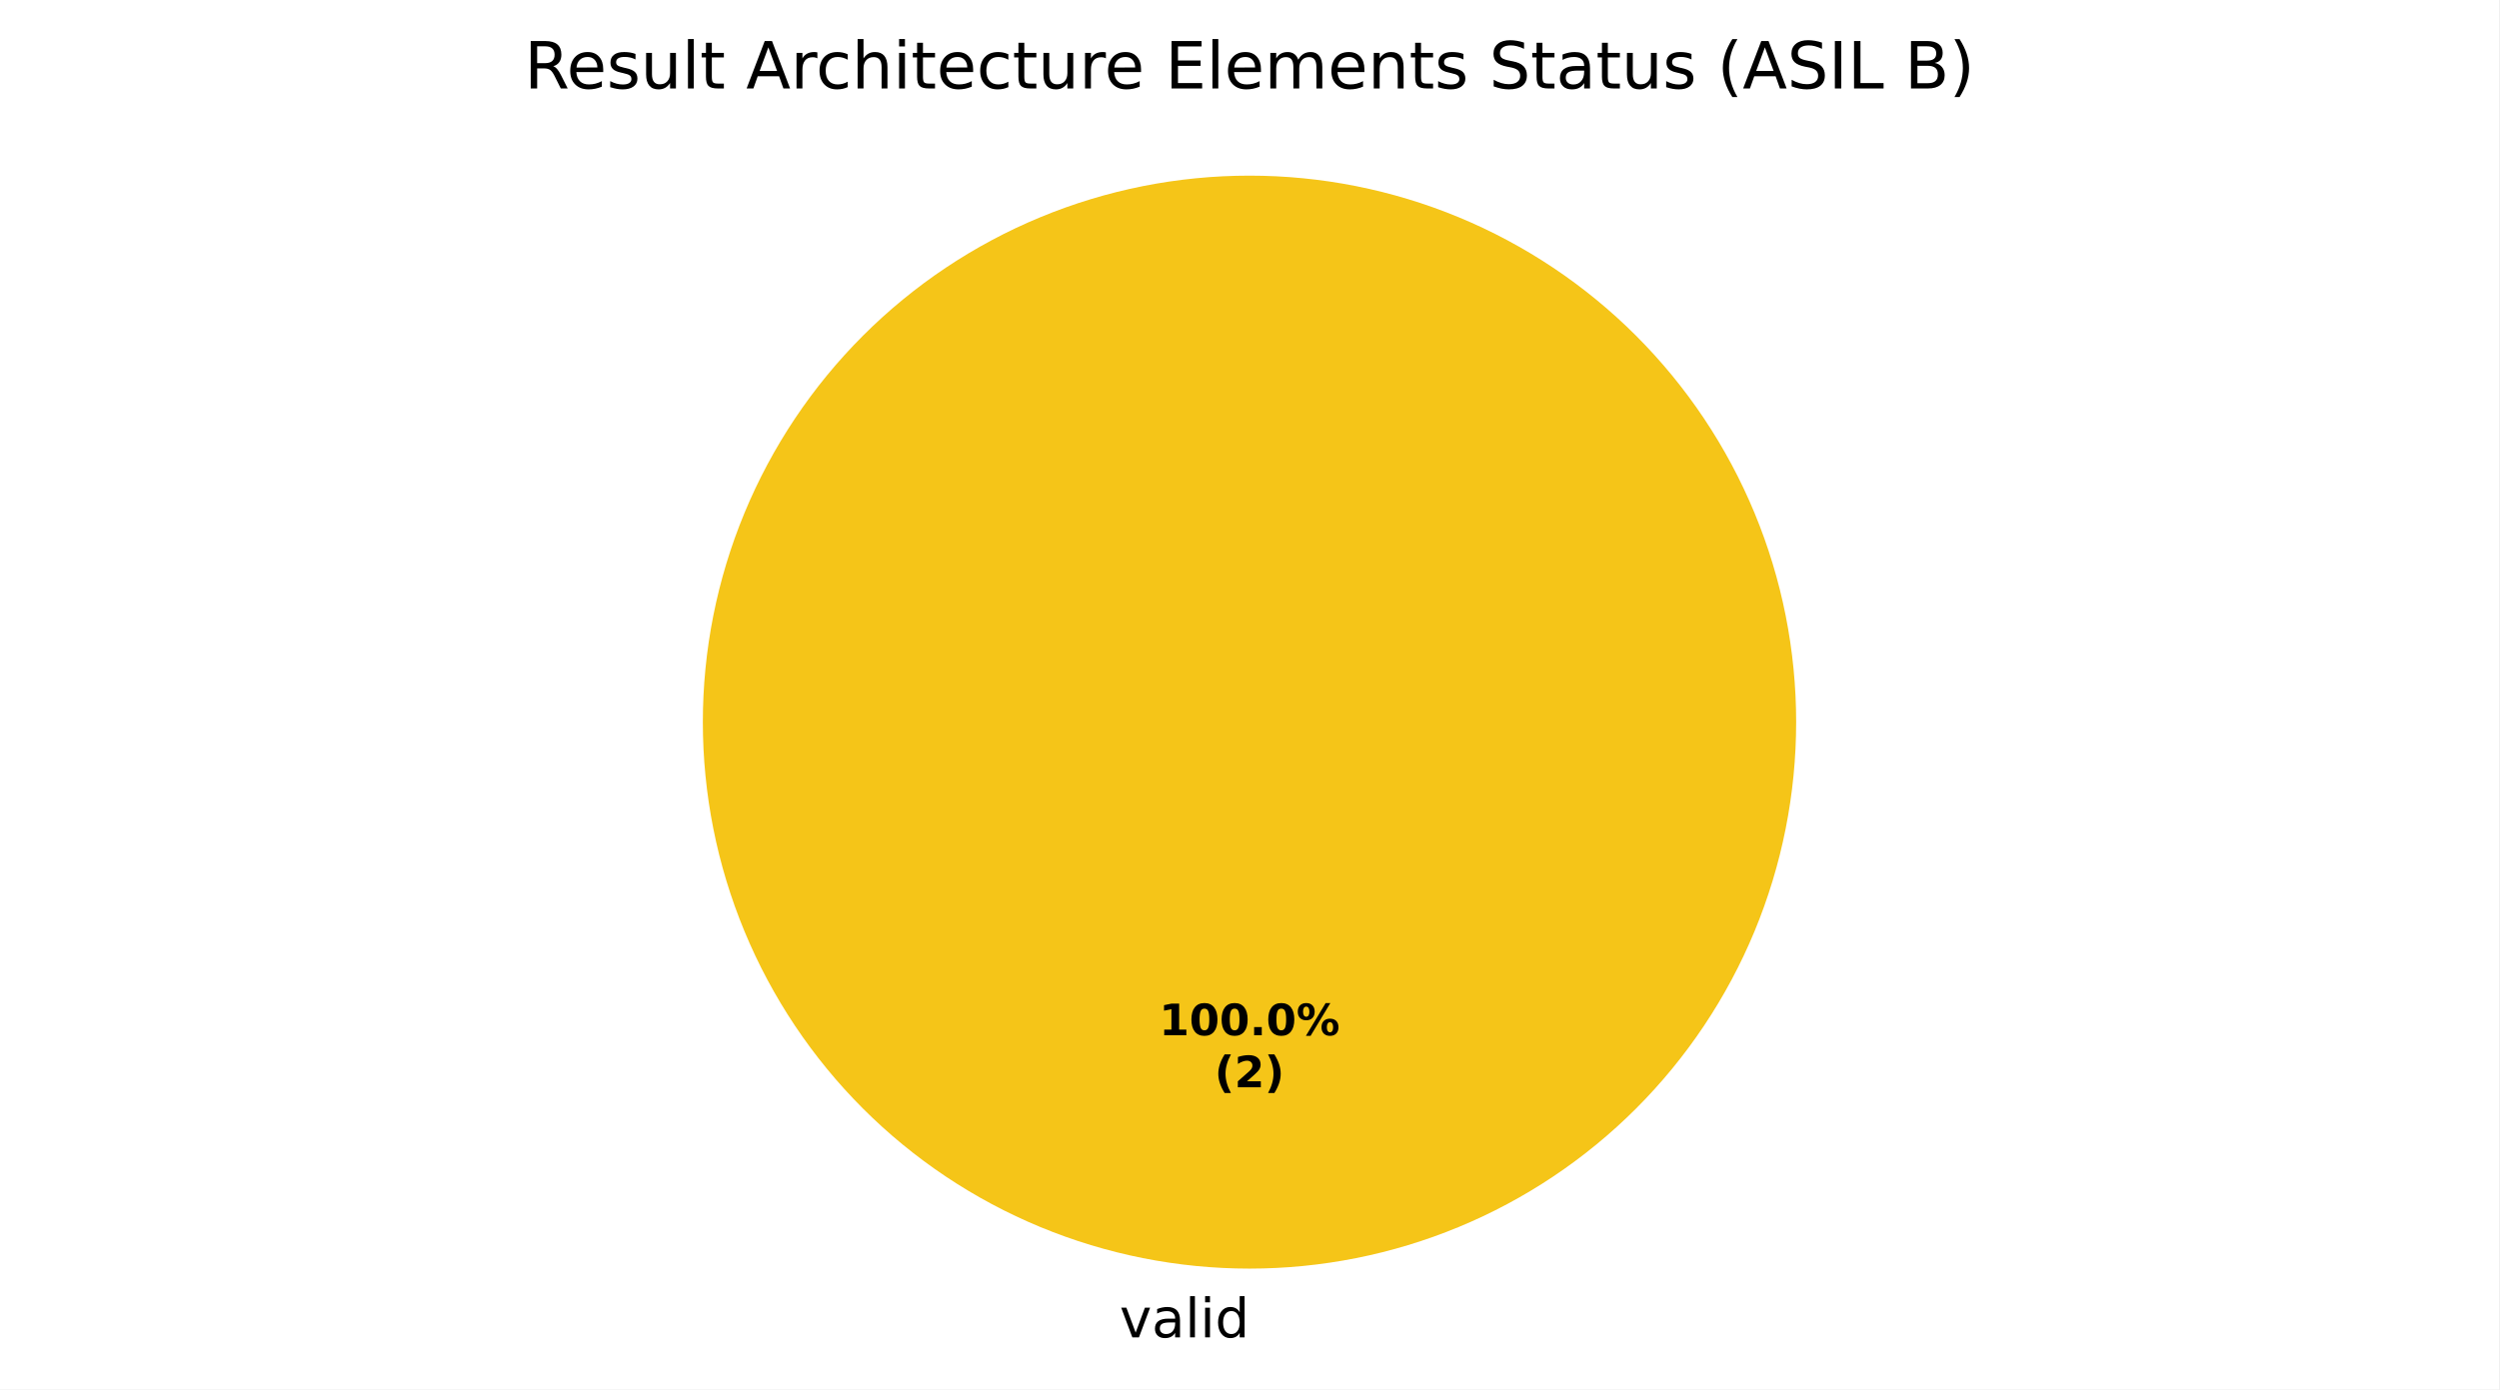
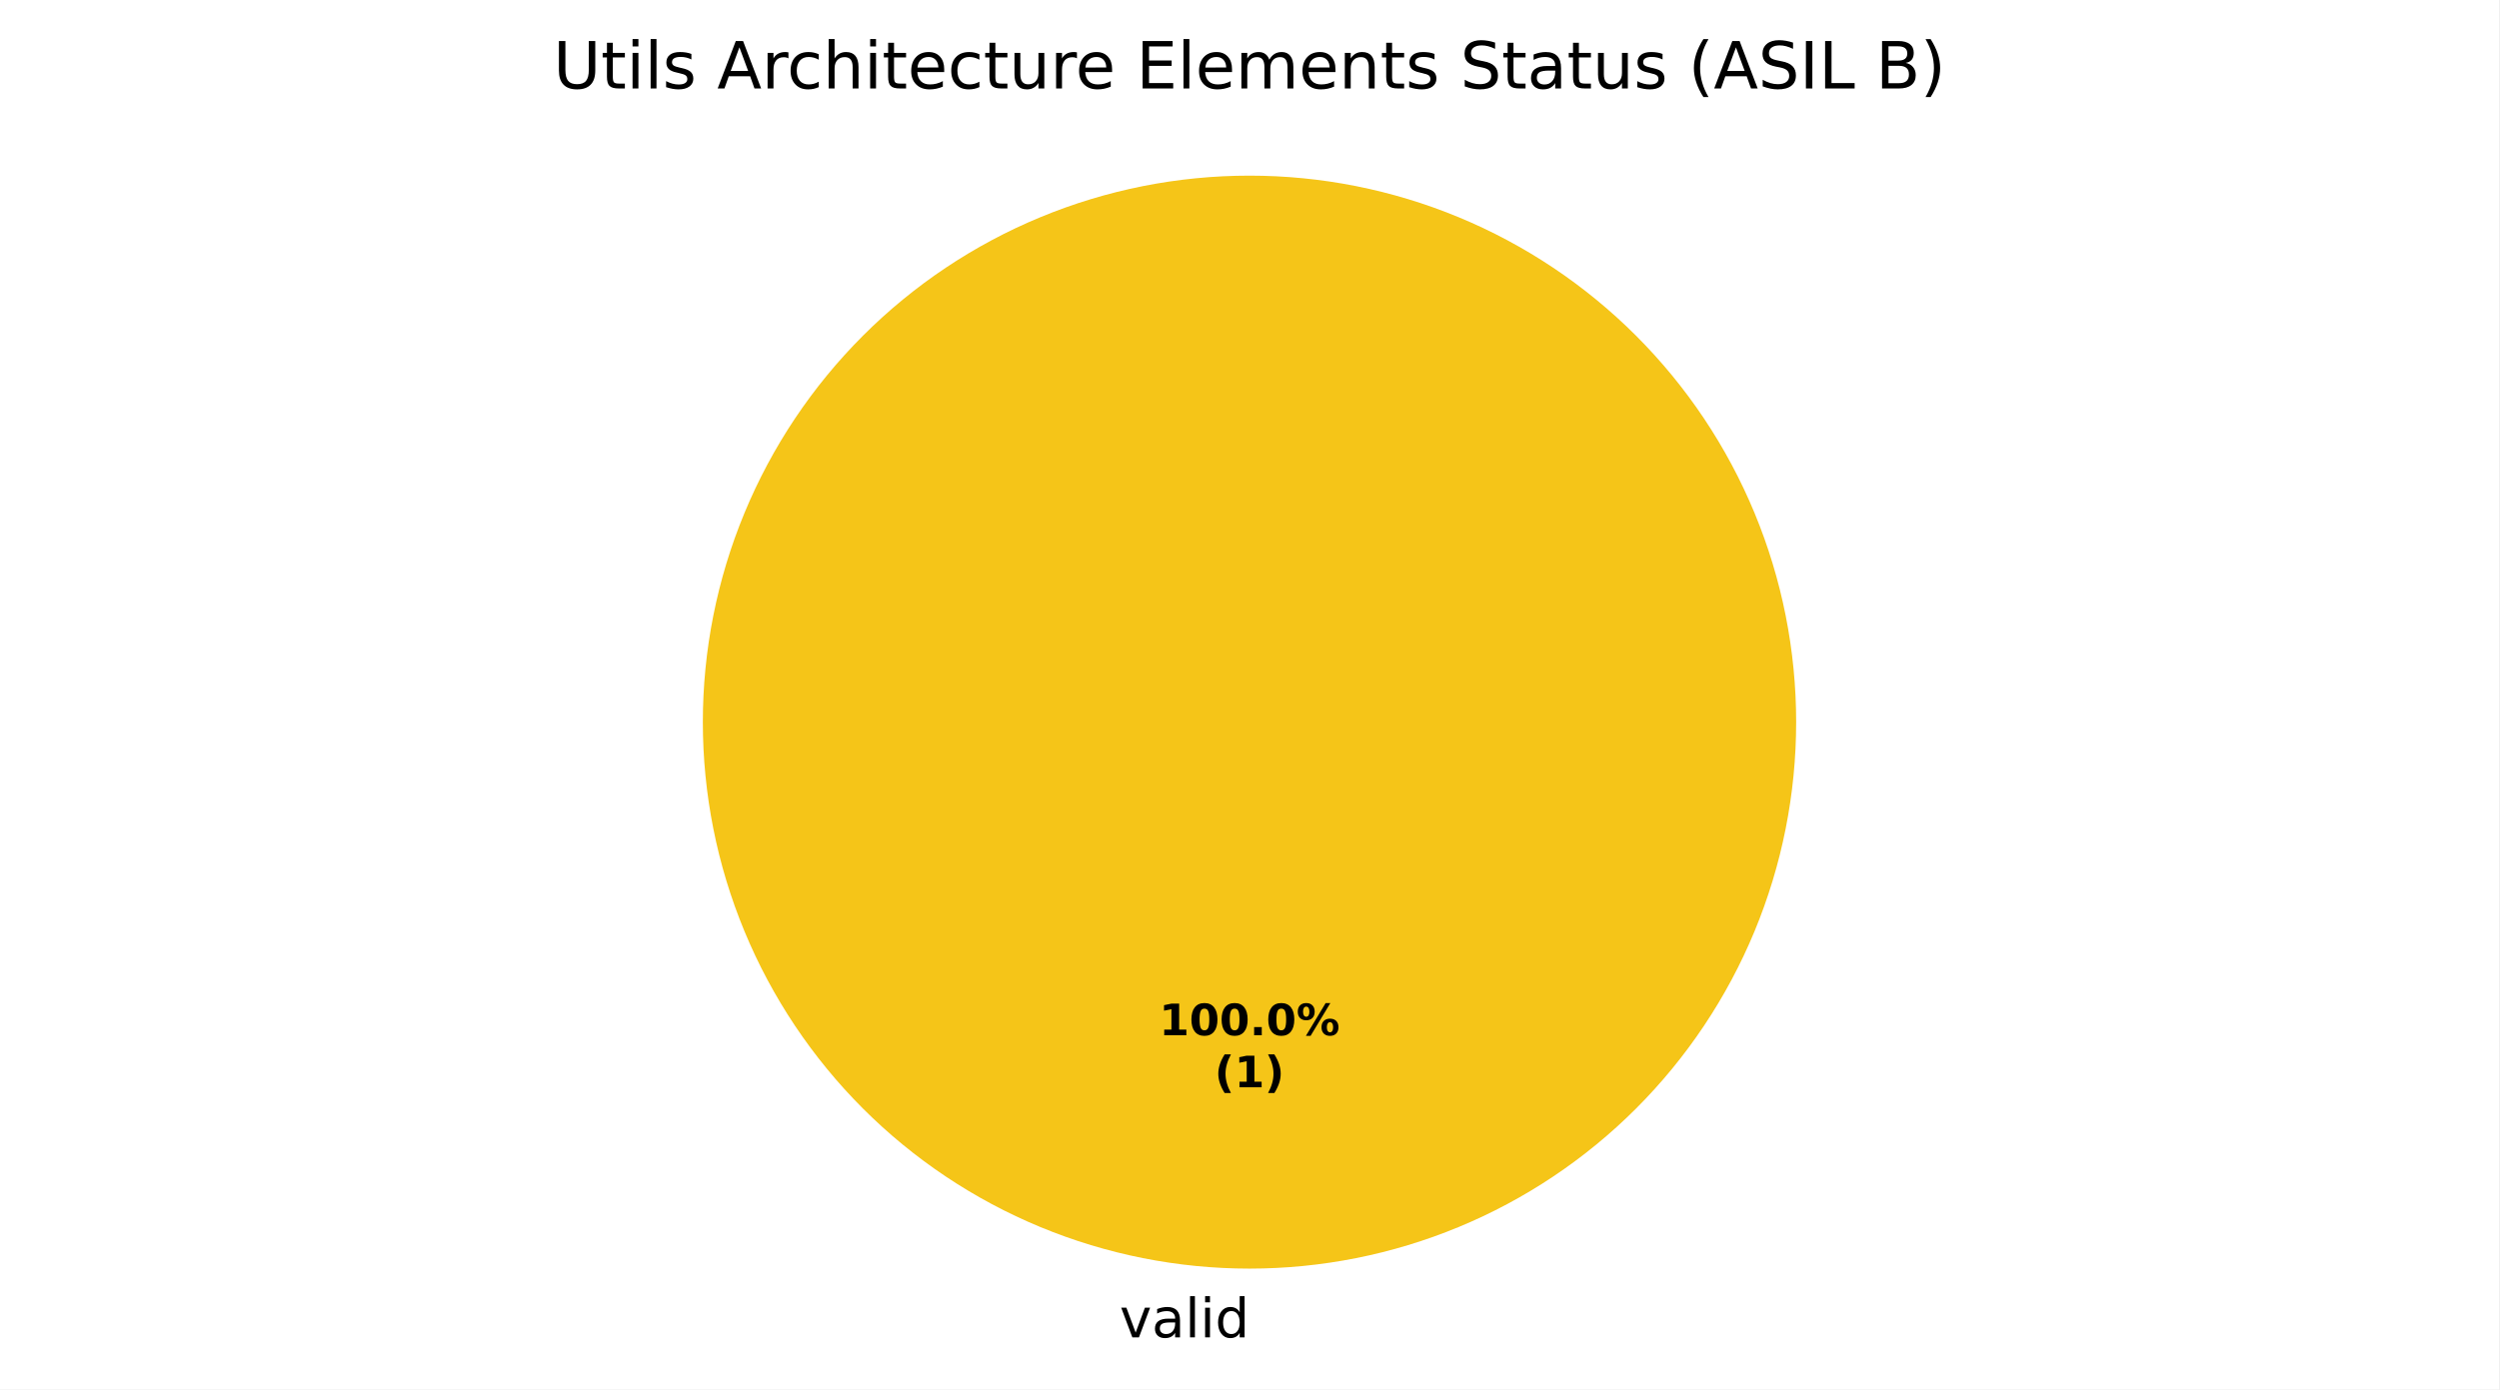
<svg xmlns="http://www.w3.org/2000/svg" xmlns:xlink="http://www.w3.org/1999/xlink" width="460.8pt" height="256.279pt" viewBox="0 0 460.8 256.279" version="1.1">
  <defs>
    <style type="text/css">*{stroke-linejoin: round; stroke-linecap: butt}</style>
  </defs>
  <g id="figure_1">
    <g id="patch_1">
      <path d="M 0 256.279  L 460.8 256.279  L 460.8 0  L 0 0  z " style="fill: #ffffff" />
    </g>
    <g id="axes_1">
      <g id="patch_2">
        <path d="M 331.2 133.198  C 331.2 119.961 328.593 106.853 323.527 94.624  C 318.462 82.394 311.036 71.282 301.676 61.922  C 292.316 52.562 281.204 45.137 268.974 40.071  C 256.745 35.006 243.637 32.398 230.4 32.398  C 217.163 32.398 204.055 35.006 191.826 40.071  C 179.596 45.137 168.484 52.562 159.124 61.922  C 149.764 71.282 142.338 82.394 137.273 94.624  C 132.207 106.853 129.6 119.961 129.6 133.198  C 129.6 146.435 132.207 159.543 137.273 171.773  C 142.338 184.002 149.764 195.115 159.124 204.474  C 168.484 213.834 179.596 221.26 191.826 226.325  C 204.055 231.391 217.163 233.998 230.4 233.998  C 243.637 233.998 256.745 231.391 268.974 226.325  C 281.204 221.26 292.316 213.834 301.676 204.474  C 311.036 195.115 318.462 184.002 323.527 171.773  C 328.593 159.543 331.2 146.435 331.2 133.198  M 230.4 133.198  z " style="fill: #f5c518" />
      </g>
      <g id="patch_3">
        <path d="M 230.4 32.398  C 230.4 32.398 230.4 32.398 230.4 32.398  L 230.4 133.198  z " style="fill: #37a12d" />
      </g>
      <g id="patch_4">
        <path d="M 230.4 32.398  C 230.4 32.398 230.4 32.398 230.4 32.398  L 230.4 133.198  z " style="fill: #ca2828" />
      </g>
      <g id="matplotlib.axis_1" />
      <g id="matplotlib.axis_2" />
      <g id="text_1">
        <g transform="translate(206.4484 246.6762) scale(0.1 -0.1)">
          <defs>
            <path id="DejaVuSans-59" d="M 191 3500  L 800 3500  L 1894 563  L 2988 3500  L 3597 3500  L 2284 0  L 1503 0  L 191 3500  z " transform="scale(0.015625)" />
            <path id="DejaVuSans-44" d="M 2194 1759  Q 1497 1759 1228 1600  Q 959 1441 959 1056  Q 959 750 1161 570  Q 1363 391 1709 391  Q 2188 391 2477 730  Q 2766 1069 2766 1631  L 2766 1759  L 2194 1759  z M 3341 1997  L 3341 0  L 2766 0  L 2766 531  Q 2569 213 2275 61  Q 1981 -91 1556 -91  Q 1019 -91 701 211  Q 384 513 384 1019  Q 384 1609 779 1909  Q 1175 2209 1959 2209  L 2766 2209  L 2766 2266  Q 2766 2663 2505 2880  Q 2244 3097 1772 3097  Q 1472 3097 1187 3025  Q 903 2953 641 2809  L 641 3341  Q 956 3463 1253 3523  Q 1550 3584 1831 3584  Q 2591 3584 2966 3190  Q 3341 2797 3341 1997  z " transform="scale(0.015625)" />
            <path id="DejaVuSans-4f" d="M 603 4863  L 1178 4863  L 1178 0  L 603 0  L 603 4863  z " transform="scale(0.015625)" />
            <path id="DejaVuSans-4c" d="M 603 3500  L 1178 3500  L 1178 0  L 603 0  L 603 3500  z M 603 4863  L 1178 4863  L 1178 4134  L 603 4134  L 603 4863  z " transform="scale(0.015625)" />
            <path id="DejaVuSans-47" d="M 2906 2969  L 2906 4863  L 3481 4863  L 3481 0  L 2906 0  L 2906 525  Q 2725 213 2448 61  Q 2172 -91 1784 -91  Q 1150 -91 751 415  Q 353 922 353 1747  Q 353 2572 751 3078  Q 1150 3584 1784 3584  Q 2172 3584 2448 3432  Q 2725 3281 2906 2969  z M 947 1747  Q 947 1113 1208 752  Q 1469 391 1925 391  Q 2381 391 2643 752  Q 2906 1113 2906 1747  Q 2906 2381 2643 2742  Q 2381 3103 1925 3103  Q 1469 3103 1208 2742  Q 947 2381 947 1747  z " transform="scale(0.015625)" />
          </defs>
          <use xlink:href="#DejaVuSans-59" />
          <use xlink:href="#DejaVuSans-44" transform="translate(59.1875 0)" />
          <use xlink:href="#DejaVuSans-4f" transform="translate(120.4688 0)" />
          <use xlink:href="#DejaVuSans-4c" transform="translate(148.25 0)" />
          <use xlink:href="#DejaVuSans-47" transform="translate(176.0312 0)" />
        </g>
      </g>
      <g id="text_2">
        <g transform="translate(213.74 190.9555) scale(0.08 -0.08)">
          <defs>
            <path id="DejaVuSans-Bold-14" d="M 750 831  L 1813 831  L 1813 3847  L 722 3622  L 722 4441  L 1806 4666  L 2950 4666  L 2950 831  L 4013 831  L 4013 0  L 750 0  L 750 831  z " transform="scale(0.015625)" />
            <path id="DejaVuSans-Bold-13" d="M 2944 2338  Q 2944 3213 2780 3570  Q 2616 3928 2228 3928  Q 1841 3928 1675 3570  Q 1509 3213 1509 2338  Q 1509 1453 1675 1090  Q 1841 728 2228 728  Q 2613 728 2778 1090  Q 2944 1453 2944 2338  z M 4147 2328  Q 4147 1169 3647 539  Q 3147 -91 2228 -91  Q 1306 -91 806 539  Q 306 1169 306 2328  Q 306 3491 806 4120  Q 1306 4750 2228 4750  Q 3147 4750 3647 4120  Q 4147 3491 4147 2328  z " transform="scale(0.015625)" />
            <path id="DejaVuSans-Bold-11" d="M 653 1209  L 1778 1209  L 1778 0  L 653 0  L 653 1209  z " transform="scale(0.015625)" />
            <path id="DejaVuSans-Bold-8" d="M 4959 1925  Q 4738 1925 4616 1733  Q 4494 1541 4494 1184  Q 4494 825 4614 633  Q 4734 441 4959 441  Q 5184 441 5303 633  Q 5422 825 5422 1184  Q 5422 1541 5301 1733  Q 5181 1925 4959 1925  z M 4959 2450  Q 5541 2450 5875 2112  Q 6209 1775 6209 1184  Q 6209 594 5875 251  Q 5541 -91 4959 -91  Q 4378 -91 4042 251  Q 3706 594 3706 1184  Q 3706 1772 4042 2111  Q 4378 2450 4959 2450  z M 2094 -91  L 1403 -91  L 4319 4750  L 5013 4750  L 2094 -91  z M 1453 4750  Q 2034 4750 2367 4411  Q 2700 4072 2700 3481  Q 2700 2891 2367 2550  Q 2034 2209 1453 2209  Q 872 2209 539 2550  Q 206 2891 206 3481  Q 206 4072 539 4411  Q 872 4750 1453 4750  z M 1453 4225  Q 1228 4225 1106 4031  Q 984 3838 984 3481  Q 984 3122 1106 2926  Q 1228 2731 1453 2731  Q 1678 2731 1798 2926  Q 1919 3122 1919 3481  Q 1919 3838 1797 4031  Q 1675 4225 1453 4225  z " transform="scale(0.015625)" />
          </defs>
          <use xlink:href="#DejaVuSans-Bold-14" />
          <use xlink:href="#DejaVuSans-Bold-13" transform="translate(69.57812 0)" />
          <use xlink:href="#DejaVuSans-Bold-13" transform="translate(139.1562 0)" />
          <use xlink:href="#DejaVuSans-Bold-11" transform="translate(208.7344 0)" />
          <use xlink:href="#DejaVuSans-Bold-13" transform="translate(246.7188 0)" />
          <use xlink:href="#DejaVuSans-Bold-8" transform="translate(316.2969 0)" />
        </g>
        <g transform="translate(223.9606 200.557) scale(0.08 -0.08)">
          <defs>
            <path id="DejaVuSans-Bold-b" d="M 2413 -844  L 1484 -844  Q 1006 -72 778 623  Q 550 1319 550 2003  Q 550 2688 779 3389  Q 1009 4091 1484 4856  L 2413 4856  Q 2013 4116 1813 3408  Q 1613 2700 1613 2009  Q 1613 1319 1811 609  Q 2009 -100 2413 -844  z " transform="scale(0.015625)" />
-             <path id="DejaVuSans-Bold-15" d="M 1844 884  L 3897 884  L 3897 0  L 506 0  L 506 884  L 2209 2388  Q 2438 2594 2547 2791  Q 2656 2988 2656 3200  Q 2656 3528 2436 3728  Q 2216 3928 1850 3928  Q 1569 3928 1234 3808  Q 900 3688 519 3450  L 519 4475  Q 925 4609 1322 4679  Q 1719 4750 2100 4750  Q 2938 4750 3402 4381  Q 3866 4013 3866 3353  Q 3866 2972 3669 2642  Q 3472 2313 2841 1759  L 1844 884  z " transform="scale(0.015625)" />
            <path id="DejaVuSans-Bold-c" d="M 513 -844  Q 913 -100 1113 609  Q 1313 1319 1313 2009  Q 1313 2700 1113 3408  Q 913 4116 513 4856  L 1441 4856  Q 1916 4091 2145 3389  Q 2375 2688 2375 2003  Q 2375 1319 2147 623  Q 1919 -72 1441 -844  L 513 -844  z " transform="scale(0.015625)" />
          </defs>
          <use xlink:href="#DejaVuSans-Bold-b" />
-           <use xlink:href="#DejaVuSans-Bold-15" transform="translate(45.70312 0)" />
+           <use xlink:href="#DejaVuSans-Bold-14" transform="translate(45.70312 0)" />
          <use xlink:href="#DejaVuSans-Bold-c" transform="translate(115.2812 0)" />
        </g>
      </g>
      <g id="text_3">
-         <g transform="translate(96.68531 16.31812) scale(0.12 -0.12)">
+         <g transform="translate(102.0216 16.31812) scale(0.12 -0.12)">
          <defs>
-             <path id="DejaVuSans-35" d="M 2841 2188  Q 3044 2119 3236 1894  Q 3428 1669 3622 1275  L 4263 0  L 3584 0  L 2988 1197  Q 2756 1666 2539 1819  Q 2322 1972 1947 1972  L 1259 1972  L 1259 0  L 628 0  L 628 4666  L 2053 4666  Q 2853 4666 3247 4331  Q 3641 3997 3641 3322  Q 3641 2881 3436 2590  Q 3231 2300 2841 2188  z M 1259 4147  L 1259 2491  L 2053 2491  Q 2509 2491 2742 2702  Q 2975 2913 2975 3322  Q 2975 3731 2742 3939  Q 2509 4147 2053 4147  L 1259 4147  z " transform="scale(0.015625)" />
-             <path id="DejaVuSans-48" d="M 3597 1894  L 3597 1613  L 953 1613  Q 991 1019 1311 708  Q 1631 397 2203 397  Q 2534 397 2845 478  Q 3156 559 3463 722  L 3463 178  Q 3153 47 2828 -22  Q 2503 -91 2169 -91  Q 1331 -91 842 396  Q 353 884 353 1716  Q 353 2575 817 3079  Q 1281 3584 2069 3584  Q 2775 3584 3186 3129  Q 3597 2675 3597 1894  z M 3022 2063  Q 3016 2534 2758 2815  Q 2500 3097 2075 3097  Q 1594 3097 1305 2825  Q 1016 2553 972 2059  L 3022 2063  z " transform="scale(0.015625)" />
+             <path id="DejaVuSans-38" d="M 556 4666  L 1191 4666  L 1191 1831  Q 1191 1081 1462 751  Q 1734 422 2344 422  Q 2950 422 3222 751  Q 3494 1081 3494 1831  L 3494 4666  L 4128 4666  L 4128 1753  Q 4128 841 3676 375  Q 3225 -91 2344 -91  Q 1459 -91 1007 375  Q 556 841 556 1753  L 556 4666  z " transform="scale(0.015625)" />
+             <path id="DejaVuSans-57" d="M 1172 4494  L 1172 3500  L 2356 3500  L 2356 3053  L 1172 3053  L 1172 1153  Q 1172 725 1289 603  Q 1406 481 1766 481  L 2356 481  L 2356 0  L 1766 0  Q 1100 0 847 248  Q 594 497 594 1153  L 594 3053  L 172 3053  L 172 3500  L 594 3500  L 594 4494  L 1172 4494  z " transform="scale(0.015625)" />
            <path id="DejaVuSans-56" d="M 2834 3397  L 2834 2853  Q 2591 2978 2328 3040  Q 2066 3103 1784 3103  Q 1356 3103 1142 2972  Q 928 2841 928 2578  Q 928 2378 1081 2264  Q 1234 2150 1697 2047  L 1894 2003  Q 2506 1872 2764 1633  Q 3022 1394 3022 966  Q 3022 478 2636 193  Q 2250 -91 1575 -91  Q 1294 -91 989 -36  Q 684 19 347 128  L 347 722  Q 666 556 975 473  Q 1284 391 1588 391  Q 1994 391 2212 530  Q 2431 669 2431 922  Q 2431 1156 2273 1281  Q 2116 1406 1581 1522  L 1381 1569  Q 847 1681 609 1914  Q 372 2147 372 2553  Q 372 3047 722 3315  Q 1072 3584 1716 3584  Q 2034 3584 2315 3537  Q 2597 3491 2834 3397  z " transform="scale(0.015625)" />
-             <path id="DejaVuSans-58" d="M 544 1381  L 544 3500  L 1119 3500  L 1119 1403  Q 1119 906 1312 657  Q 1506 409 1894 409  Q 2359 409 2629 706  Q 2900 1003 2900 1516  L 2900 3500  L 3475 3500  L 3475 0  L 2900 0  L 2900 538  Q 2691 219 2414 64  Q 2138 -91 1772 -91  Q 1169 -91 856 284  Q 544 659 544 1381  z M 1991 3584  L 1991 3584  z " transform="scale(0.015625)" />
-             <path id="DejaVuSans-57" d="M 1172 4494  L 1172 3500  L 2356 3500  L 2356 3053  L 1172 3053  L 1172 1153  Q 1172 725 1289 603  Q 1406 481 1766 481  L 2356 481  L 2356 0  L 1766 0  Q 1100 0 847 248  Q 594 497 594 1153  L 594 3053  L 172 3053  L 172 3500  L 594 3500  L 594 4494  L 1172 4494  z " transform="scale(0.015625)" />
            <path id="DejaVuSans-3" transform="scale(0.015625)" />
            <path id="DejaVuSans-24" d="M 2188 4044  L 1331 1722  L 3047 1722  L 2188 4044  z M 1831 4666  L 2547 4666  L 4325 0  L 3669 0  L 3244 1197  L 1141 1197  L 716 0  L 50 0  L 1831 4666  z " transform="scale(0.015625)" />
            <path id="DejaVuSans-55" d="M 2631 2963  Q 2534 3019 2420 3045  Q 2306 3072 2169 3072  Q 1681 3072 1420 2755  Q 1159 2438 1159 1844  L 1159 0  L 581 0  L 581 3500  L 1159 3500  L 1159 2956  Q 1341 3275 1631 3429  Q 1922 3584 2338 3584  Q 2397 3584 2469 3576  Q 2541 3569 2628 3553  L 2631 2963  z " transform="scale(0.015625)" />
            <path id="DejaVuSans-46" d="M 3122 3366  L 3122 2828  Q 2878 2963 2633 3030  Q 2388 3097 2138 3097  Q 1578 3097 1268 2742  Q 959 2388 959 1747  Q 959 1106 1268 751  Q 1578 397 2138 397  Q 2388 397 2633 464  Q 2878 531 3122 666  L 3122 134  Q 2881 22 2623 -34  Q 2366 -91 2075 -91  Q 1284 -91 818 406  Q 353 903 353 1747  Q 353 2603 823 3093  Q 1294 3584 2113 3584  Q 2378 3584 2631 3529  Q 2884 3475 3122 3366  z " transform="scale(0.015625)" />
            <path id="DejaVuSans-4b" d="M 3513 2113  L 3513 0  L 2938 0  L 2938 2094  Q 2938 2591 2744 2837  Q 2550 3084 2163 3084  Q 1697 3084 1428 2787  Q 1159 2491 1159 1978  L 1159 0  L 581 0  L 581 4863  L 1159 4863  L 1159 2956  Q 1366 3272 1645 3428  Q 1925 3584 2291 3584  Q 2894 3584 3203 3211  Q 3513 2838 3513 2113  z " transform="scale(0.015625)" />
+             <path id="DejaVuSans-48" d="M 3597 1894  L 3597 1613  L 953 1613  Q 991 1019 1311 708  Q 1631 397 2203 397  Q 2534 397 2845 478  Q 3156 559 3463 722  L 3463 178  Q 3153 47 2828 -22  Q 2503 -91 2169 -91  Q 1331 -91 842 396  Q 353 884 353 1716  Q 353 2575 817 3079  Q 1281 3584 2069 3584  Q 2775 3584 3186 3129  Q 3597 2675 3597 1894  z M 3022 2063  Q 3016 2534 2758 2815  Q 2500 3097 2075 3097  Q 1594 3097 1305 2825  Q 1016 2553 972 2059  L 3022 2063  z " transform="scale(0.015625)" />
+             <path id="DejaVuSans-58" d="M 544 1381  L 544 3500  L 1119 3500  L 1119 1403  Q 1119 906 1312 657  Q 1506 409 1894 409  Q 2359 409 2629 706  Q 2900 1003 2900 1516  L 2900 3500  L 3475 3500  L 3475 0  L 2900 0  L 2900 538  Q 2691 219 2414 64  Q 2138 -91 1772 -91  Q 1169 -91 856 284  Q 544 659 544 1381  z M 1991 3584  L 1991 3584  z " transform="scale(0.015625)" />
            <path id="DejaVuSans-28" d="M 628 4666  L 3578 4666  L 3578 4134  L 1259 4134  L 1259 2753  L 3481 2753  L 3481 2222  L 1259 2222  L 1259 531  L 3634 531  L 3634 0  L 628 0  L 628 4666  z " transform="scale(0.015625)" />
            <path id="DejaVuSans-50" d="M 3328 2828  Q 3544 3216 3844 3400  Q 4144 3584 4550 3584  Q 5097 3584 5394 3201  Q 5691 2819 5691 2113  L 5691 0  L 5113 0  L 5113 2094  Q 5113 2597 4934 2840  Q 4756 3084 4391 3084  Q 3944 3084 3684 2787  Q 3425 2491 3425 1978  L 3425 0  L 2847 0  L 2847 2094  Q 2847 2600 2669 2842  Q 2491 3084 2119 3084  Q 1678 3084 1418 2786  Q 1159 2488 1159 1978  L 1159 0  L 581 0  L 581 3500  L 1159 3500  L 1159 2956  Q 1356 3278 1631 3431  Q 1906 3584 2284 3584  Q 2666 3584 2933 3390  Q 3200 3197 3328 2828  z " transform="scale(0.015625)" />
            <path id="DejaVuSans-51" d="M 3513 2113  L 3513 0  L 2938 0  L 2938 2094  Q 2938 2591 2744 2837  Q 2550 3084 2163 3084  Q 1697 3084 1428 2787  Q 1159 2491 1159 1978  L 1159 0  L 581 0  L 581 3500  L 1159 3500  L 1159 2956  Q 1366 3272 1645 3428  Q 1925 3584 2291 3584  Q 2894 3584 3203 3211  Q 3513 2838 3513 2113  z " transform="scale(0.015625)" />
            <path id="DejaVuSans-36" d="M 3425 4513  L 3425 3897  Q 3066 4069 2747 4153  Q 2428 4238 2131 4238  Q 1616 4238 1336 4038  Q 1056 3838 1056 3469  Q 1056 3159 1242 3001  Q 1428 2844 1947 2747  L 2328 2669  Q 3034 2534 3370 2195  Q 3706 1856 3706 1288  Q 3706 609 3251 259  Q 2797 -91 1919 -91  Q 1588 -91 1214 -16  Q 841 59 441 206  L 441 856  Q 825 641 1194 531  Q 1563 422 1919 422  Q 2459 422 2753 634  Q 3047 847 3047 1241  Q 3047 1584 2836 1778  Q 2625 1972 2144 2069  L 1759 2144  Q 1053 2284 737 2584  Q 422 2884 422 3419  Q 422 4038 858 4394  Q 1294 4750 2059 4750  Q 2388 4750 2728 4690  Q 3069 4631 3425 4513  z " transform="scale(0.015625)" />
            <path id="DejaVuSans-b" d="M 1984 4856  Q 1566 4138 1362 3434  Q 1159 2731 1159 2009  Q 1159 1288 1364 580  Q 1569 -128 1984 -844  L 1484 -844  Q 1016 -109 783 600  Q 550 1309 550 2009  Q 550 2706 781 3412  Q 1013 4119 1484 4856  L 1984 4856  z " transform="scale(0.015625)" />
            <path id="DejaVuSans-2c" d="M 628 4666  L 1259 4666  L 1259 0  L 628 0  L 628 4666  z " transform="scale(0.015625)" />
            <path id="DejaVuSans-2f" d="M 628 4666  L 1259 4666  L 1259 531  L 3531 531  L 3531 0  L 628 0  L 628 4666  z " transform="scale(0.015625)" />
            <path id="DejaVuSans-25" d="M 1259 2228  L 1259 519  L 2272 519  Q 2781 519 3026 730  Q 3272 941 3272 1375  Q 3272 1813 3026 2020  Q 2781 2228 2272 2228  L 1259 2228  z M 1259 4147  L 1259 2741  L 2194 2741  Q 2656 2741 2882 2914  Q 3109 3088 3109 3444  Q 3109 3797 2882 3972  Q 2656 4147 2194 4147  L 1259 4147  z M 628 4666  L 2241 4666  Q 2963 4666 3353 4366  Q 3744 4066 3744 3513  Q 3744 3084 3544 2831  Q 3344 2578 2956 2516  Q 3422 2416 3680 2098  Q 3938 1781 3938 1306  Q 3938 681 3513 340  Q 3088 0 2303 0  L 628 0  L 628 4666  z " transform="scale(0.015625)" />
            <path id="DejaVuSans-c" d="M 513 4856  L 1013 4856  Q 1481 4119 1714 3412  Q 1947 2706 1947 2009  Q 1947 1309 1714 600  Q 1481 -109 1013 -844  L 513 -844  Q 928 -128 1133 580  Q 1338 1288 1338 2009  Q 1338 2731 1133 3434  Q 928 4138 513 4856  z " transform="scale(0.015625)" />
          </defs>
-           <use xlink:href="#DejaVuSans-35" />
-           <use xlink:href="#DejaVuSans-48" transform="translate(65 0)" />
-           <use xlink:href="#DejaVuSans-56" transform="translate(126.5312 0)" />
-           <use xlink:href="#DejaVuSans-58" transform="translate(178.625 0)" />
-           <use xlink:href="#DejaVuSans-4f" transform="translate(242 0)" />
-           <use xlink:href="#DejaVuSans-57" transform="translate(269.7812 0)" />
-           <use xlink:href="#DejaVuSans-3" transform="translate(308.9844 0)" />
-           <use xlink:href="#DejaVuSans-24" transform="translate(340.7656 0)" />
-           <use xlink:href="#DejaVuSans-55" transform="translate(409.1719 0)" />
-           <use xlink:href="#DejaVuSans-46" transform="translate(448.0781 0)" />
-           <use xlink:href="#DejaVuSans-4b" transform="translate(503.0625 0)" />
-           <use xlink:href="#DejaVuSans-4c" transform="translate(566.4375 0)" />
-           <use xlink:href="#DejaVuSans-57" transform="translate(594.2188 0)" />
-           <use xlink:href="#DejaVuSans-48" transform="translate(633.4219 0)" />
-           <use xlink:href="#DejaVuSans-46" transform="translate(694.9531 0)" />
-           <use xlink:href="#DejaVuSans-57" transform="translate(749.9375 0)" />
-           <use xlink:href="#DejaVuSans-58" transform="translate(789.1406 0)" />
-           <use xlink:href="#DejaVuSans-55" transform="translate(852.5156 0)" />
-           <use xlink:href="#DejaVuSans-48" transform="translate(891.4219 0)" />
-           <use xlink:href="#DejaVuSans-3" transform="translate(952.9531 0)" />
-           <use xlink:href="#DejaVuSans-28" transform="translate(984.7344 0)" />
-           <use xlink:href="#DejaVuSans-4f" transform="translate(1047.922 0)" />
-           <use xlink:href="#DejaVuSans-48" transform="translate(1075.703 0)" />
-           <use xlink:href="#DejaVuSans-50" transform="translate(1137.234 0)" />
-           <use xlink:href="#DejaVuSans-48" transform="translate(1234.641 0)" />
-           <use xlink:href="#DejaVuSans-51" transform="translate(1296.172 0)" />
-           <use xlink:href="#DejaVuSans-57" transform="translate(1359.547 0)" />
-           <use xlink:href="#DejaVuSans-56" transform="translate(1398.75 0)" />
-           <use xlink:href="#DejaVuSans-3" transform="translate(1450.844 0)" />
-           <use xlink:href="#DejaVuSans-36" transform="translate(1482.625 0)" />
-           <use xlink:href="#DejaVuSans-57" transform="translate(1546.109 0)" />
-           <use xlink:href="#DejaVuSans-44" transform="translate(1585.312 0)" />
-           <use xlink:href="#DejaVuSans-57" transform="translate(1646.594 0)" />
-           <use xlink:href="#DejaVuSans-58" transform="translate(1685.797 0)" />
-           <use xlink:href="#DejaVuSans-56" transform="translate(1749.172 0)" />
-           <use xlink:href="#DejaVuSans-3" transform="translate(1801.266 0)" />
-           <use xlink:href="#DejaVuSans-b" transform="translate(1833.047 0)" />
-           <use xlink:href="#DejaVuSans-24" transform="translate(1872.062 0)" />
-           <use xlink:href="#DejaVuSans-36" transform="translate(1940.469 0)" />
-           <use xlink:href="#DejaVuSans-2c" transform="translate(2003.953 0)" />
-           <use xlink:href="#DejaVuSans-2f" transform="translate(2033.453 0)" />
-           <use xlink:href="#DejaVuSans-3" transform="translate(2089.172 0)" />
-           <use xlink:href="#DejaVuSans-25" transform="translate(2120.953 0)" />
-           <use xlink:href="#DejaVuSans-c" transform="translate(2189.562 0)" />
+           <use xlink:href="#DejaVuSans-38" />
+           <use xlink:href="#DejaVuSans-57" transform="translate(73.1875 0)" />
+           <use xlink:href="#DejaVuSans-4c" transform="translate(112.3906 0)" />
+           <use xlink:href="#DejaVuSans-4f" transform="translate(140.1719 0)" />
+           <use xlink:href="#DejaVuSans-56" transform="translate(167.9531 0)" />
+           <use xlink:href="#DejaVuSans-3" transform="translate(220.0469 0)" />
+           <use xlink:href="#DejaVuSans-24" transform="translate(251.8281 0)" />
+           <use xlink:href="#DejaVuSans-55" transform="translate(320.2344 0)" />
+           <use xlink:href="#DejaVuSans-46" transform="translate(359.1406 0)" />
+           <use xlink:href="#DejaVuSans-4b" transform="translate(414.125 0)" />
+           <use xlink:href="#DejaVuSans-4c" transform="translate(477.5 0)" />
+           <use xlink:href="#DejaVuSans-57" transform="translate(505.2812 0)" />
+           <use xlink:href="#DejaVuSans-48" transform="translate(544.4844 0)" />
+           <use xlink:href="#DejaVuSans-46" transform="translate(606.0156 0)" />
+           <use xlink:href="#DejaVuSans-57" transform="translate(661 0)" />
+           <use xlink:href="#DejaVuSans-58" transform="translate(700.2031 0)" />
+           <use xlink:href="#DejaVuSans-55" transform="translate(763.5781 0)" />
+           <use xlink:href="#DejaVuSans-48" transform="translate(802.4844 0)" />
+           <use xlink:href="#DejaVuSans-3" transform="translate(864.0156 0)" />
+           <use xlink:href="#DejaVuSans-28" transform="translate(895.7969 0)" />
+           <use xlink:href="#DejaVuSans-4f" transform="translate(958.9844 0)" />
+           <use xlink:href="#DejaVuSans-48" transform="translate(986.7656 0)" />
+           <use xlink:href="#DejaVuSans-50" transform="translate(1048.297 0)" />
+           <use xlink:href="#DejaVuSans-48" transform="translate(1145.703 0)" />
+           <use xlink:href="#DejaVuSans-51" transform="translate(1207.234 0)" />
+           <use xlink:href="#DejaVuSans-57" transform="translate(1270.609 0)" />
+           <use xlink:href="#DejaVuSans-56" transform="translate(1309.812 0)" />
+           <use xlink:href="#DejaVuSans-3" transform="translate(1361.906 0)" />
+           <use xlink:href="#DejaVuSans-36" transform="translate(1393.688 0)" />
+           <use xlink:href="#DejaVuSans-57" transform="translate(1457.172 0)" />
+           <use xlink:href="#DejaVuSans-44" transform="translate(1496.375 0)" />
+           <use xlink:href="#DejaVuSans-57" transform="translate(1557.656 0)" />
+           <use xlink:href="#DejaVuSans-58" transform="translate(1596.859 0)" />
+           <use xlink:href="#DejaVuSans-56" transform="translate(1660.234 0)" />
+           <use xlink:href="#DejaVuSans-3" transform="translate(1712.328 0)" />
+           <use xlink:href="#DejaVuSans-b" transform="translate(1744.109 0)" />
+           <use xlink:href="#DejaVuSans-24" transform="translate(1783.125 0)" />
+           <use xlink:href="#DejaVuSans-36" transform="translate(1851.531 0)" />
+           <use xlink:href="#DejaVuSans-2c" transform="translate(1915.016 0)" />
+           <use xlink:href="#DejaVuSans-2f" transform="translate(1944.516 0)" />
+           <use xlink:href="#DejaVuSans-3" transform="translate(2000.234 0)" />
+           <use xlink:href="#DejaVuSans-25" transform="translate(2032.016 0)" />
+           <use xlink:href="#DejaVuSans-c" transform="translate(2100.625 0)" />
        </g>
      </g>
    </g>
  </g>
</svg>
